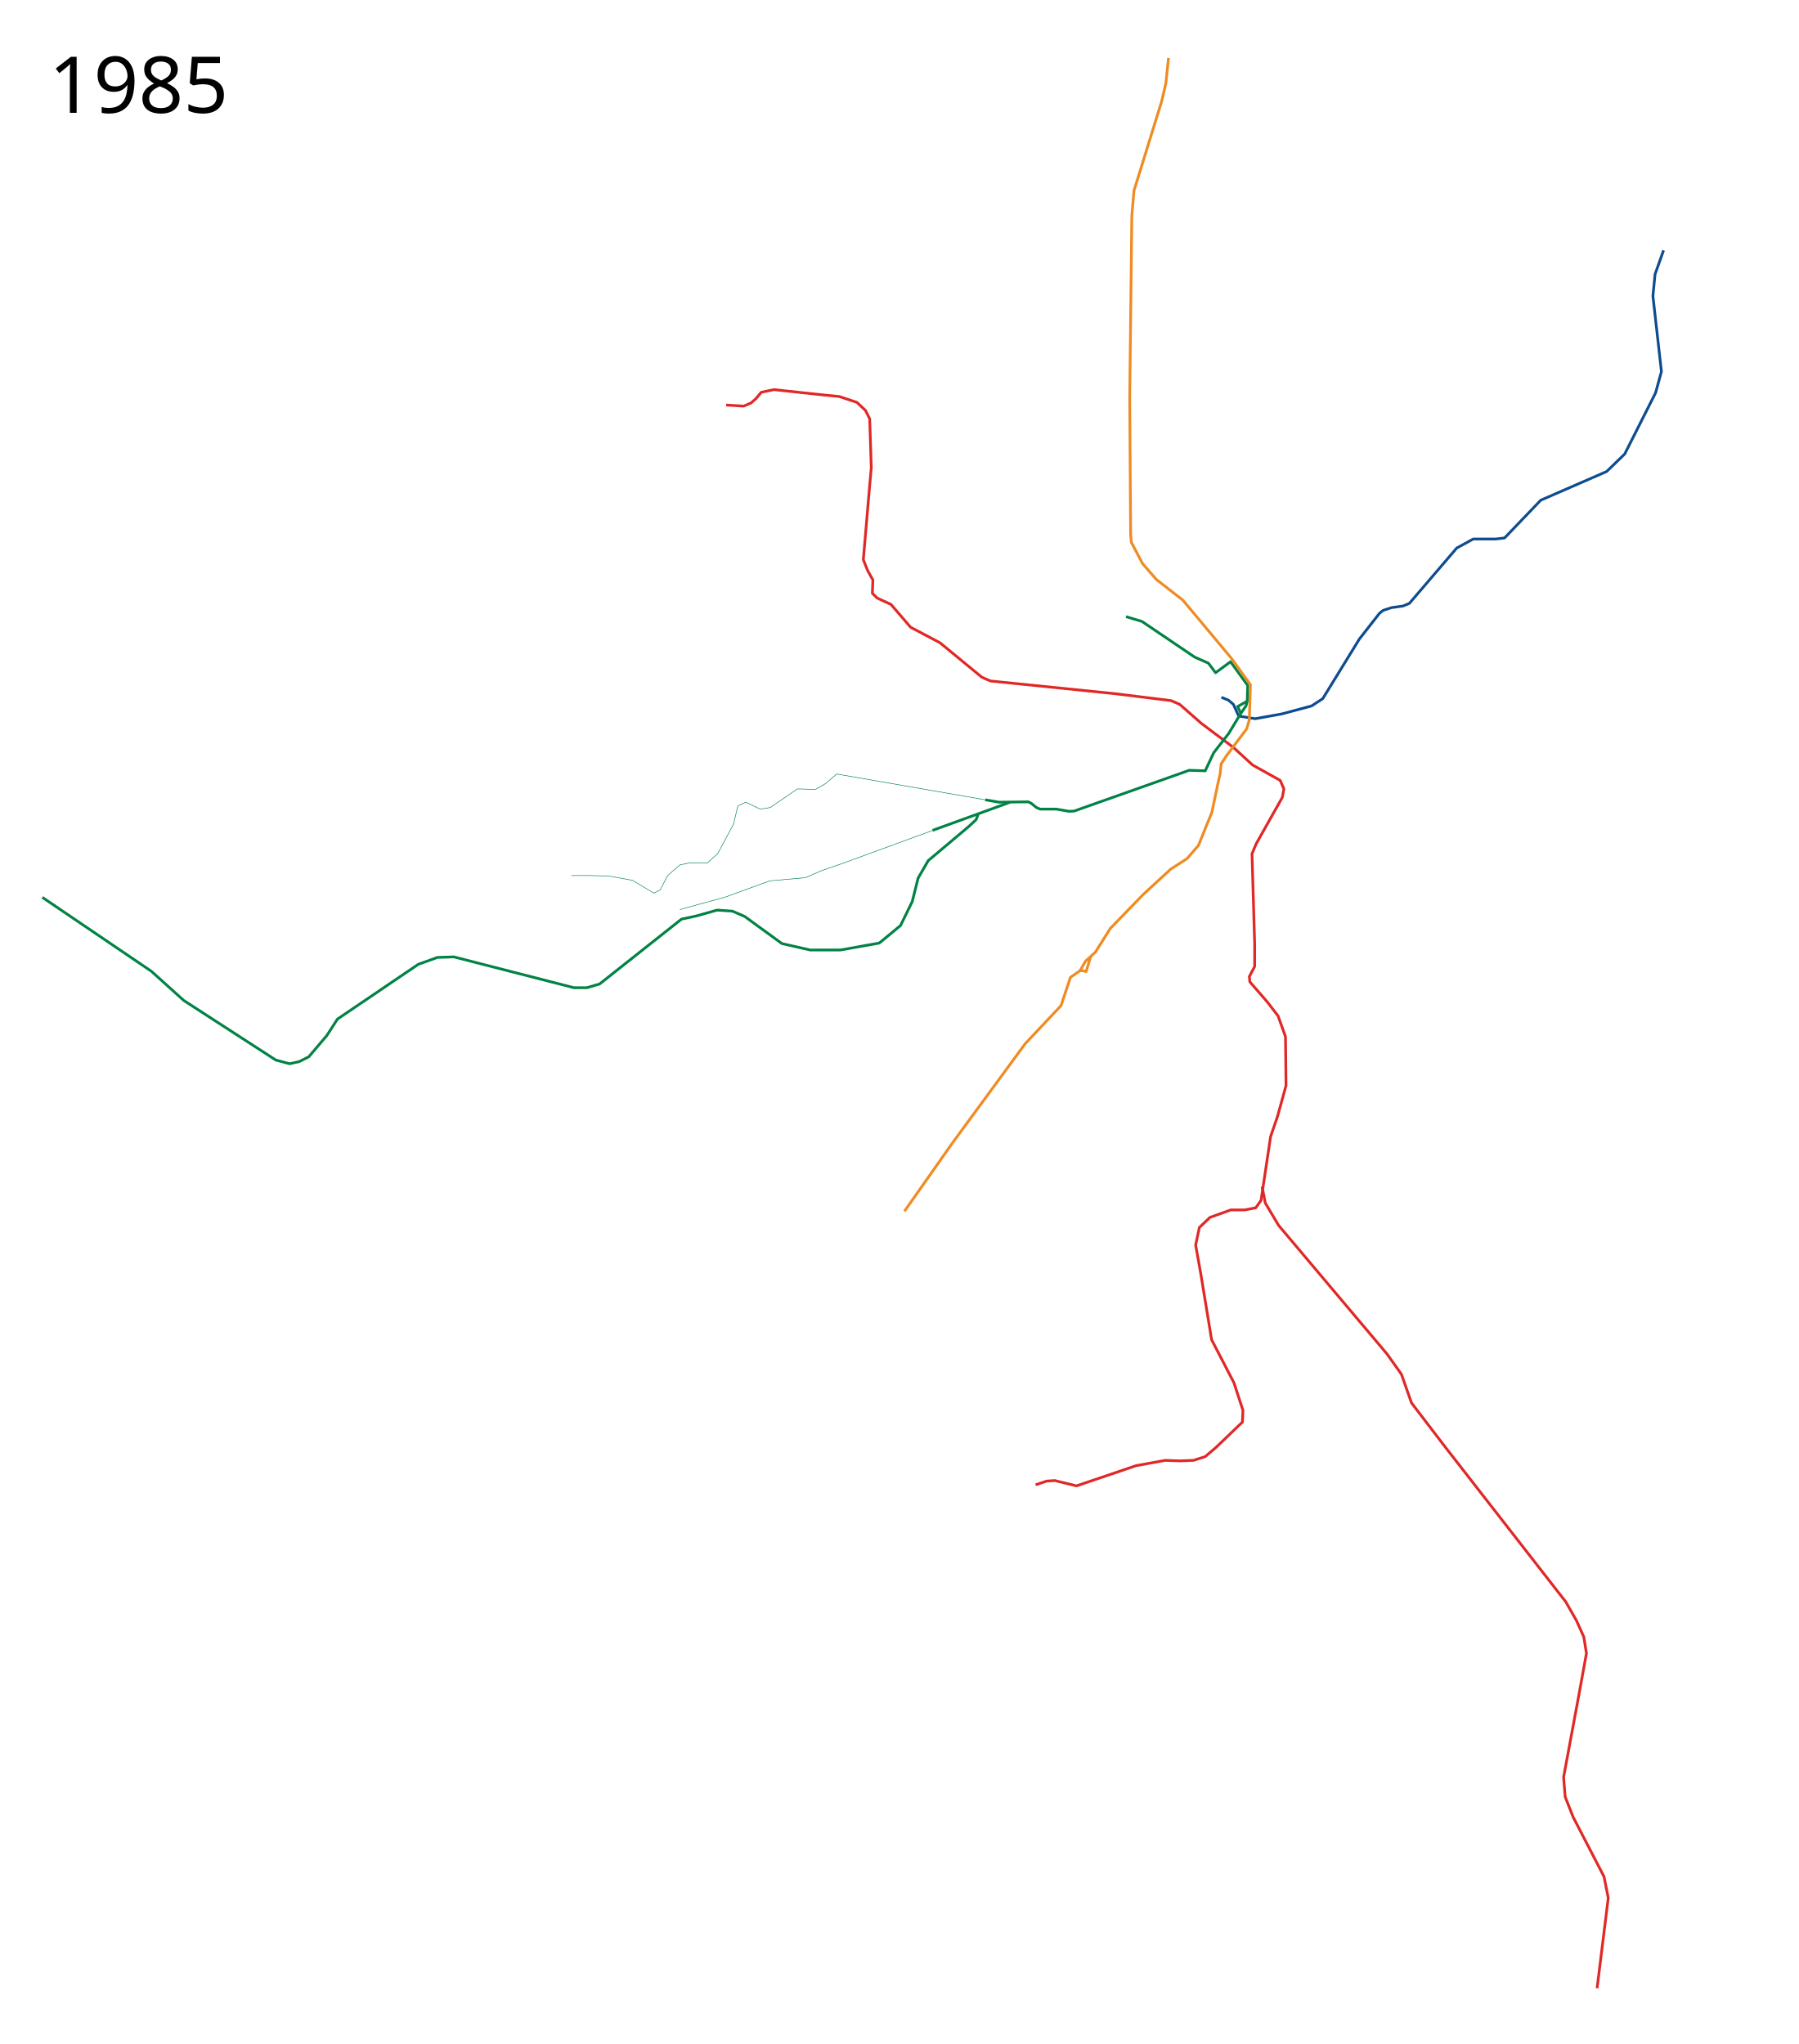
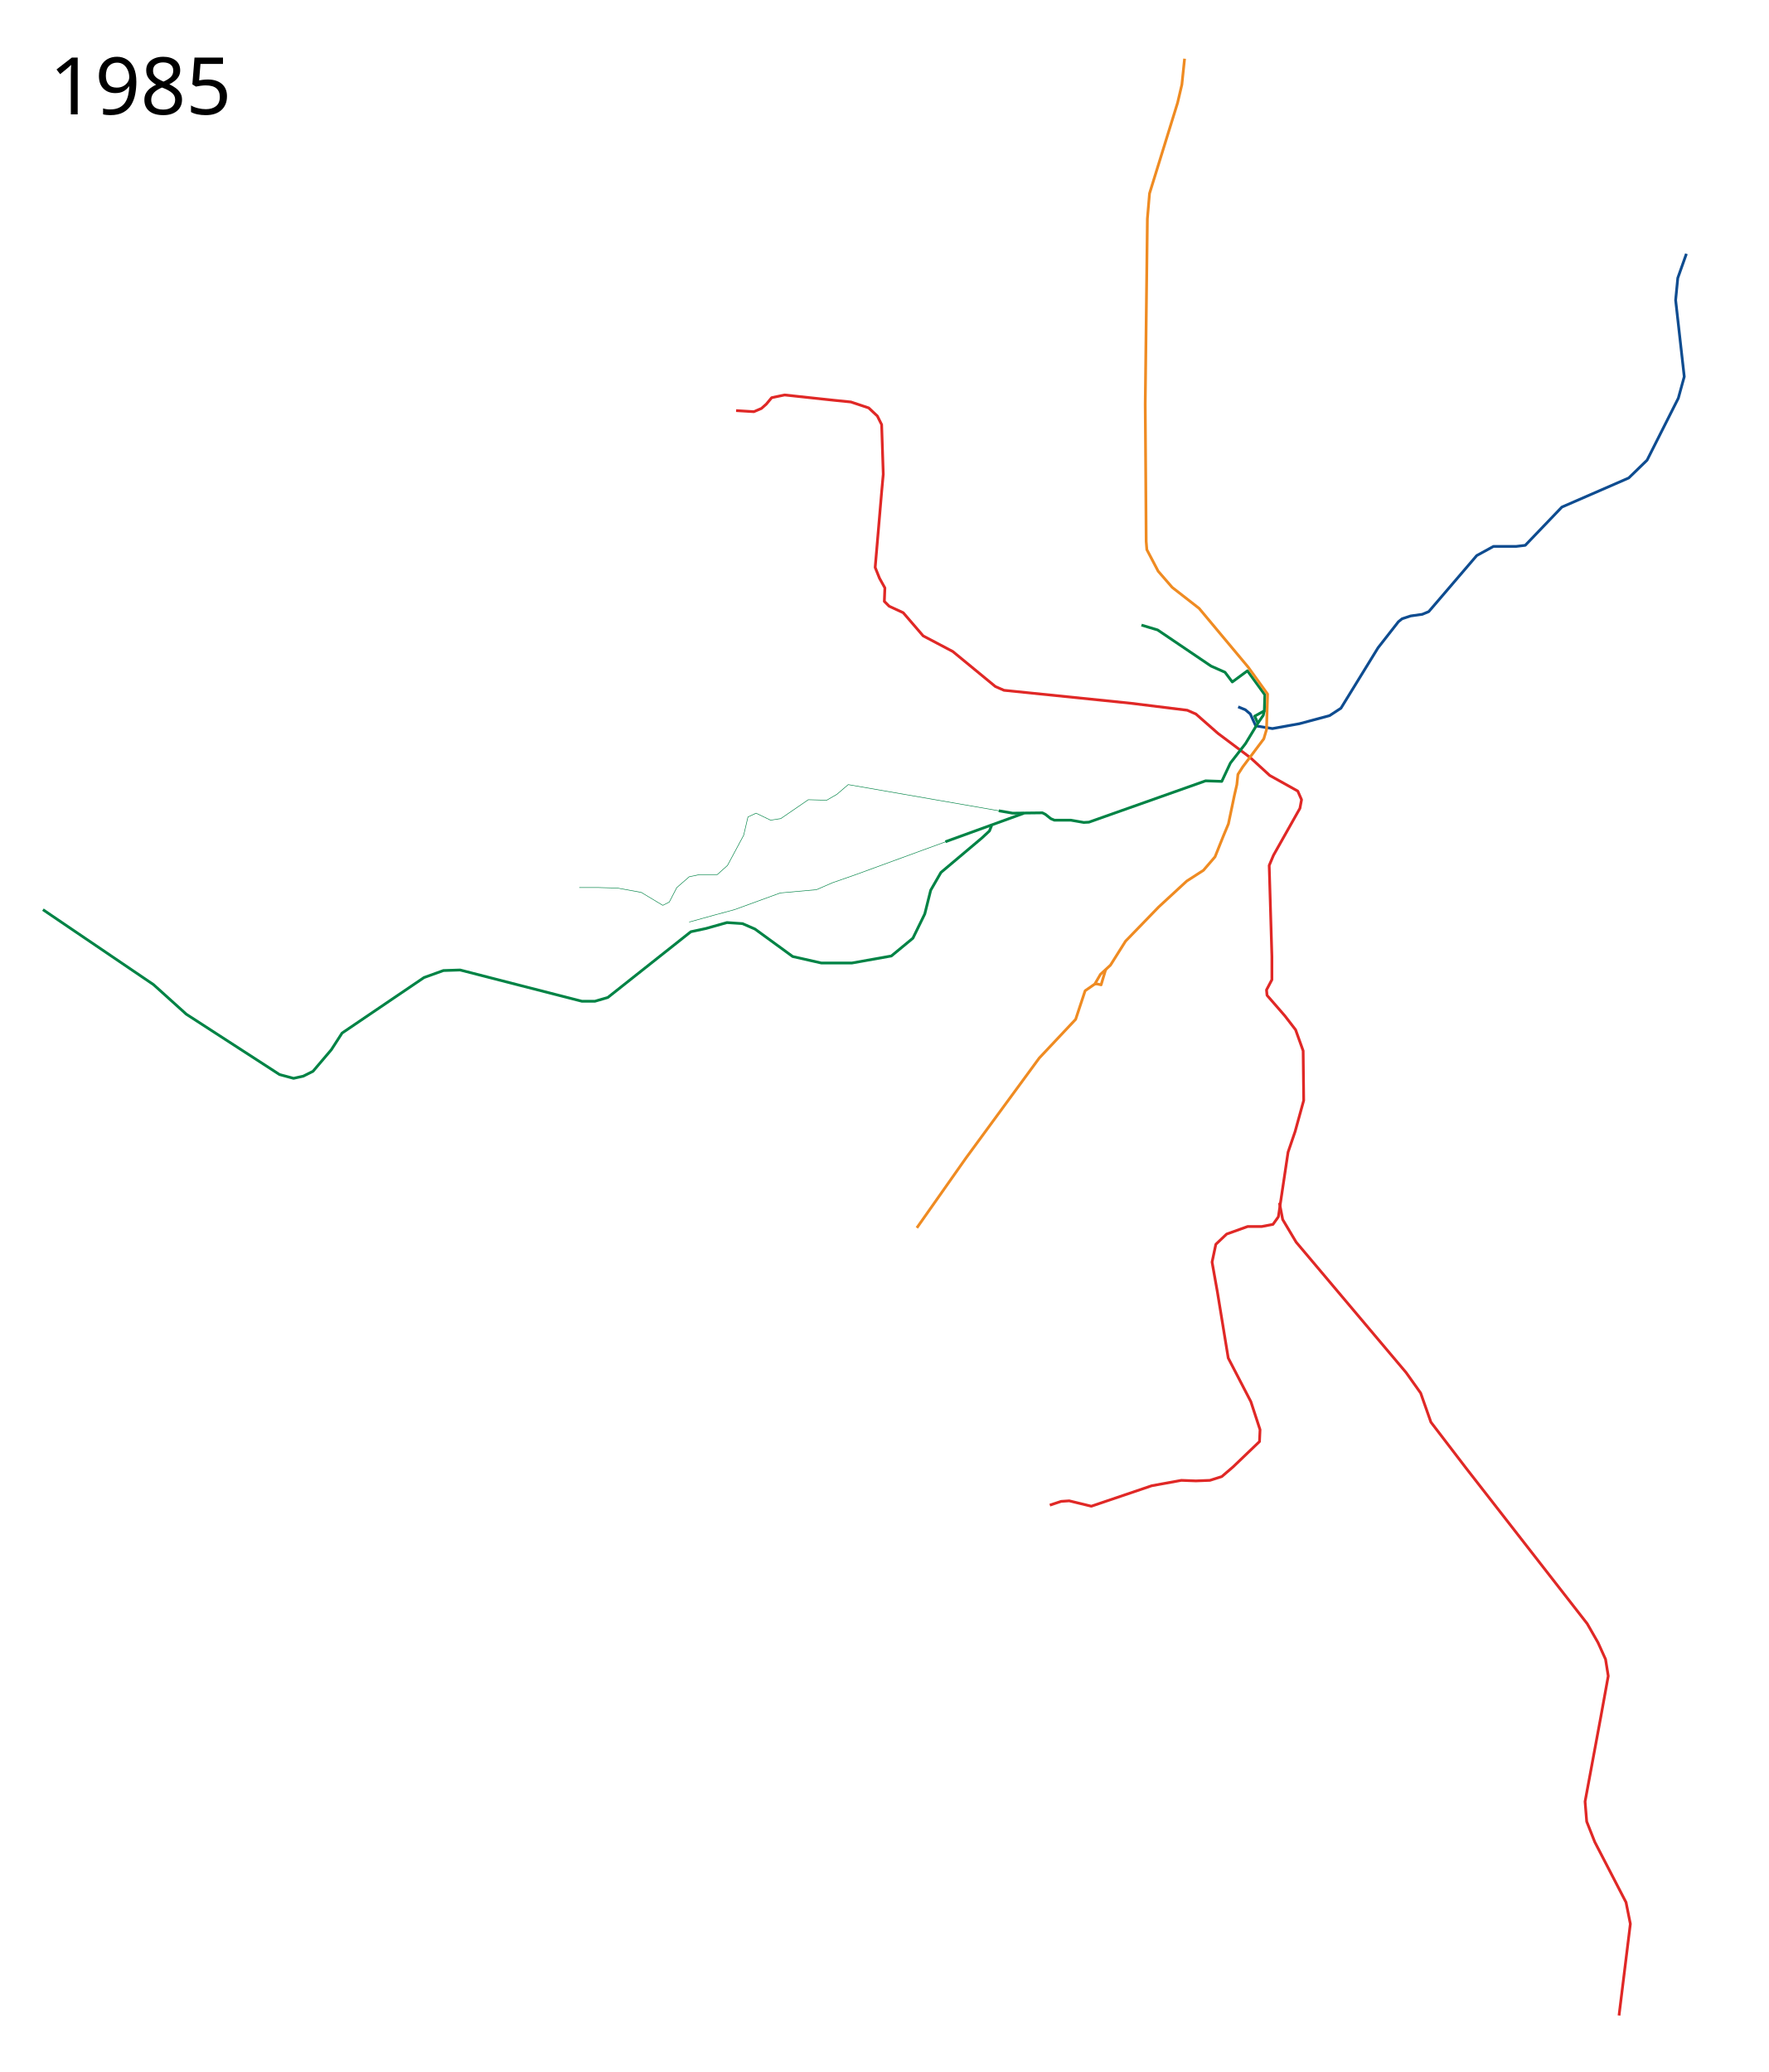
- <svg xmlns="http://www.w3.org/2000/svg" viewBox="-25, -75, 3300, 3750" height="3750" width="3300">
+ <svg xmlns="http://www.w3.org/2000/svg" viewBox="-25, -75, 3200, 3750" height="3750" width="3200">
  <path d="M1306.983 668.127l32.187 1.951 13.655-5.852 8.778-7.803 9.754-11.704 23.409-4.877 90.708 9.754 29.261 2.926 32.187 10.729 15.606 14.63 7.802 15.606 2.927 89.733-2.927 32.187-11.704 136.55 7.803 19.507 9.754 17.557-.976 24.384 8.779 8.778 25.359 11.705 36.088 41.94 53.645 28.286 77.054 63.398 15.605 6.827 229.21 23.41 102.413 12.679 15.606 6.827 39.99 35.113 58.521 43.892 35.113 32.187 50.719 28.285 6.827 15.606-2.926 15.606-47.792 84.856-7.803 18.532 4.877 164.836v41.94l-9.754 18.532.975 9.754 32.187 37.063 19.507 25.36 13.655 38.039.976 89.733-15.606 56.57-12.68 37.064-14.63 97.537-2.926 19.507-9.754 13.655-20.482 3.901h-25.36l-38.039 13.655-19.507 18.532-6.827 32.187 9.753 54.62 19.507 118.994 40.965 79.004 16.582 50.72-.976 21.457-47.792 45.842-20.483 17.557-21.458 6.827-25.36.975-26.334-.975-53.645 9.754-109.24 37.063-39.99-9.753-14.63.975-20.483 6.828" fill="none" stroke="#e02826" stroke-width="5" stroke-linejoin="round" />
  <path d="M1782.234 1392.359l-272.376-47.331-20.482 17.556-18.532 10.73-33.163-.976-49.743 34.137-18.532 2.926-26.335-12.68-14.63 6.828-7.803 33.163-29.26 54.62-18.532 16.58h-32.187l-18.532 3.902-22.433 19.508-13.655 26.334-11.705 5.852-39.014-23.408-42.916-7.803-34.138-.975h-35.113" fill="none" stroke="#008345" stroke-width="1" stroke-linejoin="round" />
  <path d="M2290.147 2101.907l5.852 30.237 24.384 40.965 198.973 236.037 26.335 37.064 18.532 52.67 63.398 82.905 219.456 281.879 19.508 34.138 13.655 30.236 4.877 30.236-13.656 75.103-28.285 152.156 2.926 36.088 14.63 37.064 56.571 109.24 7.803 39.015-20.482 165.811" fill="none" stroke="#e02826" stroke-width="5" stroke-linejoin="round" />
  <path d="M2215.457 1204.295l12.852 5.186 9.168 7.774 9.754 21.458 30.236 4.877 48.768-8.778 54.62-14.63 20.54-13.413 67.243-109.483 36.789-47.056 6.64-5.347 15.571-5.126 20.98-2.943 11.703-4.877 86.808-101.438 30.236-16.58h40.965l16.581-1.952 66.325-69.25 120.944-52.67 33.162-32.186 56.571-112.167 10.73-39.014-15.606-138.502 3.901-39.99 15.606-43.89" fill="none" stroke="#0e4c90" stroke-width="5" stroke-linejoin="round" />
  <path d="M2040.454 1056.32l29.261 8.78 96.56 65.348 25.366 11.217 13.168 17.557 27.425-20.152 31.457 43.412-.865 28.943-17.546 9.732 5.852 12.68-22.433 37.063-27.31 35.113-15.606 33.163-29.26-.976-211.093 74.782-9.398.516-23.35-4.096h-29.704l-6.498-2.705-9.745-7.805-5.463-2.79-53.932.62-25.112-4.363M1769.304 1419.155l-3.901 9.754-13.655 12.68-74.128 62.422-18.532 32.187-10.729 42.916-21.458 43.891-39.014 32.187-71.201 12.68h-55.596l-51.694-11.704-68.275-49.744-22.434-9.753-28.285-1.951-38.039 10.729-27.31 5.852-150.206 118.994-23.408 6.828h-23.409l-114.117-29.261-106.314-27.31-30.237.975-35.113 12.68-148.254 100.462-19.508 30.236-33.162 39.014-17.556 8.779-17.557 3.901-25.36-6.827-168.737-109.24-39.99-36.09-19.507-17.556L52.67 1571.311" fill="none" stroke="#008345" stroke-width="5" stroke-linejoin="round" />
  <path d="M1711.675 1439.1l-188.162 68.813-41.94 14.63-29.261 12.68-65.35 5.852-82.905 30.236-36.088 9.754-45.842 12.68" fill="none" stroke="#008345" stroke-width="1" stroke-linejoin="round" />
  <path d="M1827.72 1396.828l-142.028 51.576M2262.826 1211.425l-2.03 8.249-9.664 14.163" fill="none" stroke="#008345" stroke-width="5" stroke-linejoin="round" />
  <text style="-inkscape-font-specification:Sans" y="131.961" x="64.453" font-size="144px" font-weight="400" font-family="Sans">
    <tspan y="131.961" x="64.453">1985</tspan>
  </text>
  <text style="-inkscape-font-specification:Sans" y="3572.961" x="64.453" font-size="144px" font-weight="400" font-family="Sans" />
  <path d="M1634.069 2147.213l88.418-125.772M2118.483 31.217l-4.876 46.817-7.803 33.162-50.72 163.86-3.9 45.843-3.902 335.524L2049 905l1.208 14.77 20.483 39.014 25.36 29.261 48.767 38.04 88.758 106.314 35.113 48.768-1.95 64.374-4.878 16.58-38.039 50.72-8.778 13.655-1.95 18.531-4.424 19.31-10.838 51.771-9.61 23.042-14.63 36.576-20.971 24.384-30.236 19.507-50.719 46.817-59.985 61.936-27.31 43.403-18.044 16.581-10.241 17.557-17.557 12.192-17.136 51.715-65.946 70.168-132.96 181.454" fill="none" stroke="#ef8b22" stroke-width="5" stroke-linejoin="round" />
  <path d="M1956.086 1705.91l3.965-.16 7.374 1.667 8.427-28.09" fill="none" stroke="#ef8b22" stroke-width="5" stroke-linejoin="round" />
</svg>
